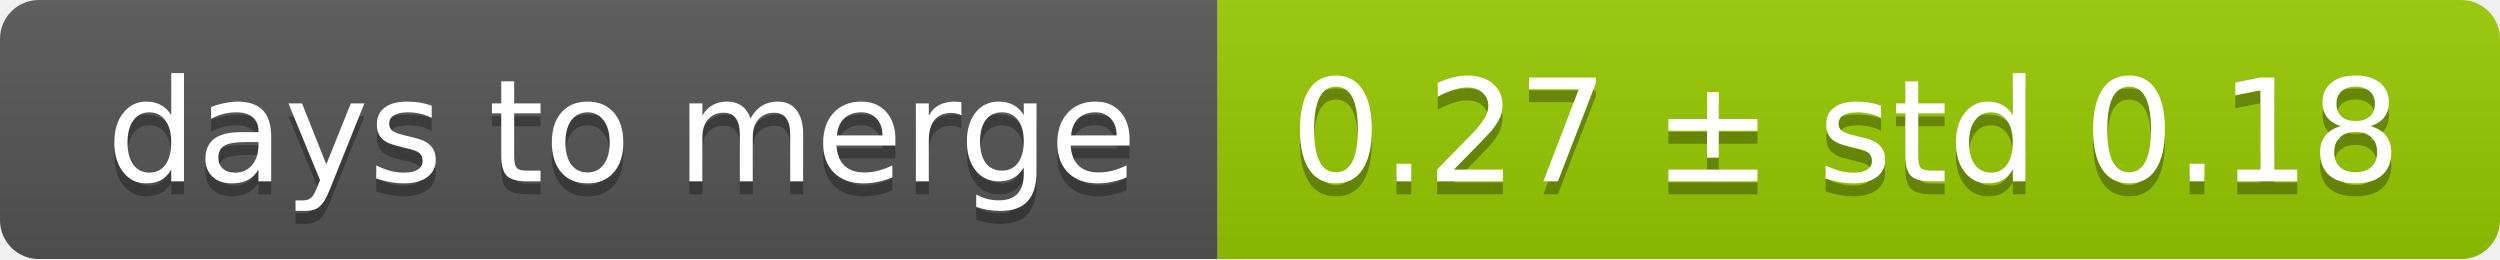
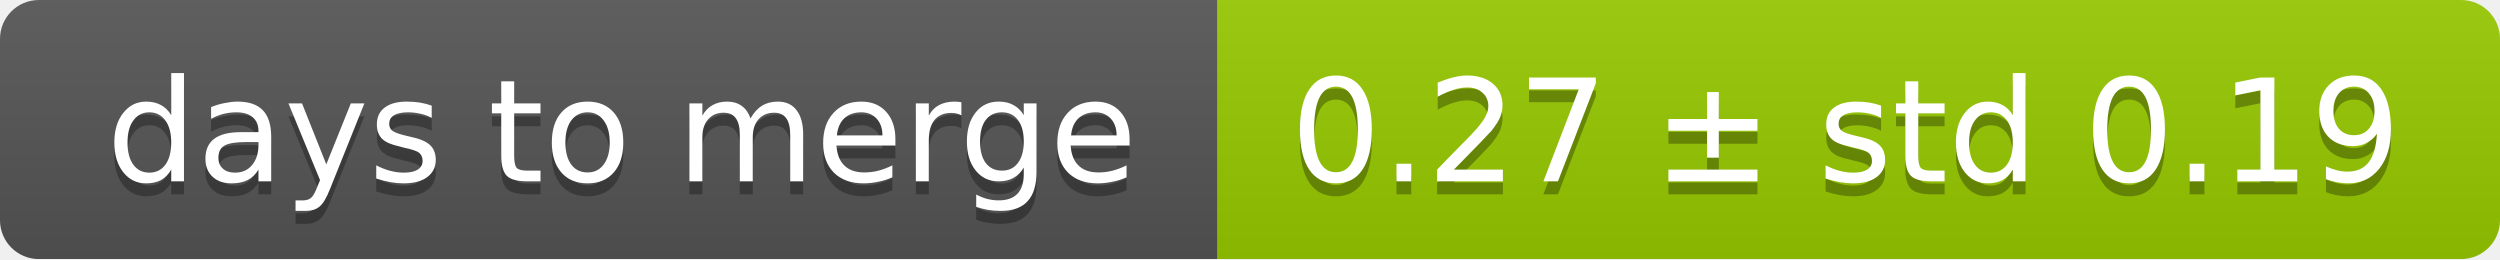
<svg xmlns="http://www.w3.org/2000/svg" width="193" height="20">
  <linearGradient id="smooth" x2="0" y2="100%">
    <stop offset="0" stop-color="#bbb" stop-opacity=".1" />
    <stop offset="1" stop-opacity=".1" />
  </linearGradient>
  <mask id="round">
    <rect width="193" height="20" rx="3" fill="#fff" />
  </mask>
  <g mask="url(#round)">
    <rect width="94" height="20" fill="#555" />
    <rect x="94" width="99" height="20" fill="#97ca00" />
    <rect width="193" height="20" fill="url(#smooth)" />
  </g>
  <g fill="#fff" text-anchor="middle" font-family="DejaVu Sans,Verdana,Geneva,sans-serif" font-size="11">
    <text x="48" y="15" fill="#010101" fill-opacity=".3">days to merge</text>
    <text x="48" y="14">days to merge</text>
-     <text x="142.5" y="15" fill="#010101" fill-opacity=".3">0.27 ± std 0.18</text>
-     <text x="142.5" y="14">0.27 ± std 0.18</text>
+     <text x="142.5" y="15" fill="#010101" fill-opacity=".3">0.27 ± std 0.19</text>
+     <text x="142.5" y="14">0.27 ± std 0.19</text>
  </g>
</svg>
